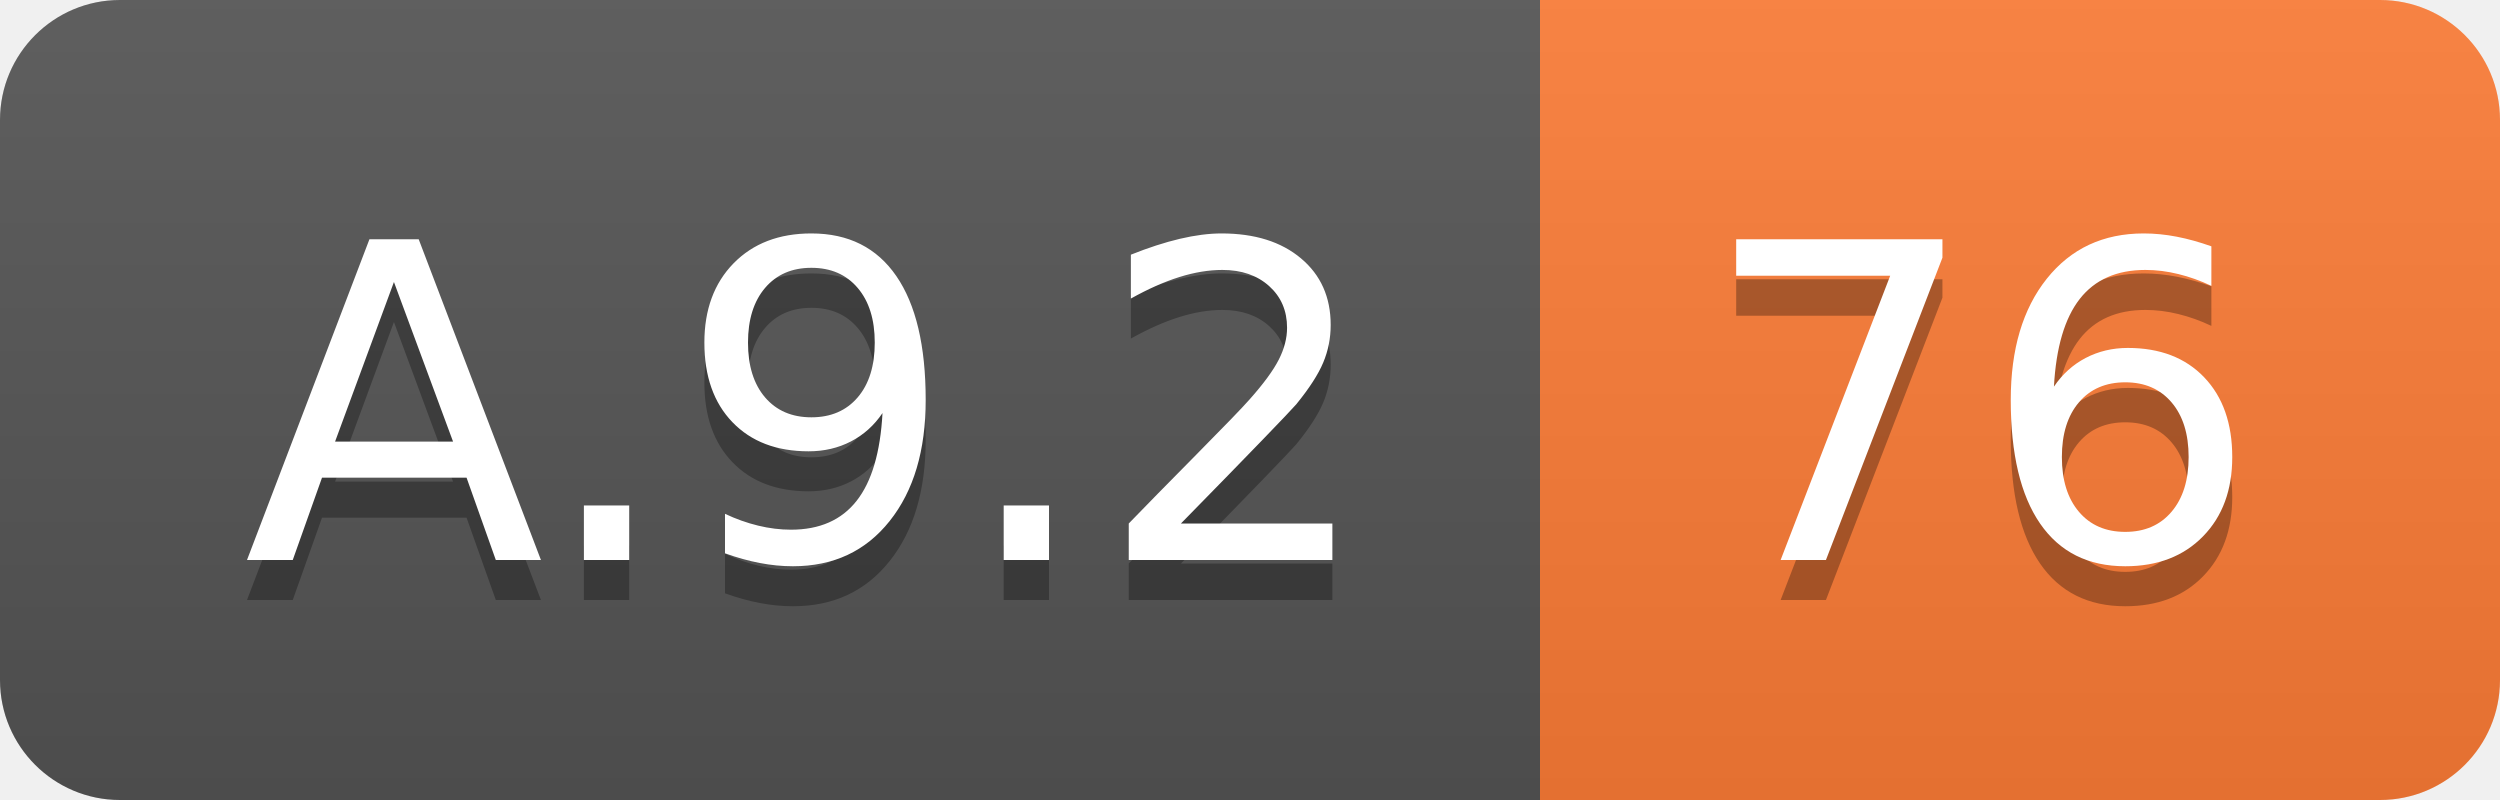
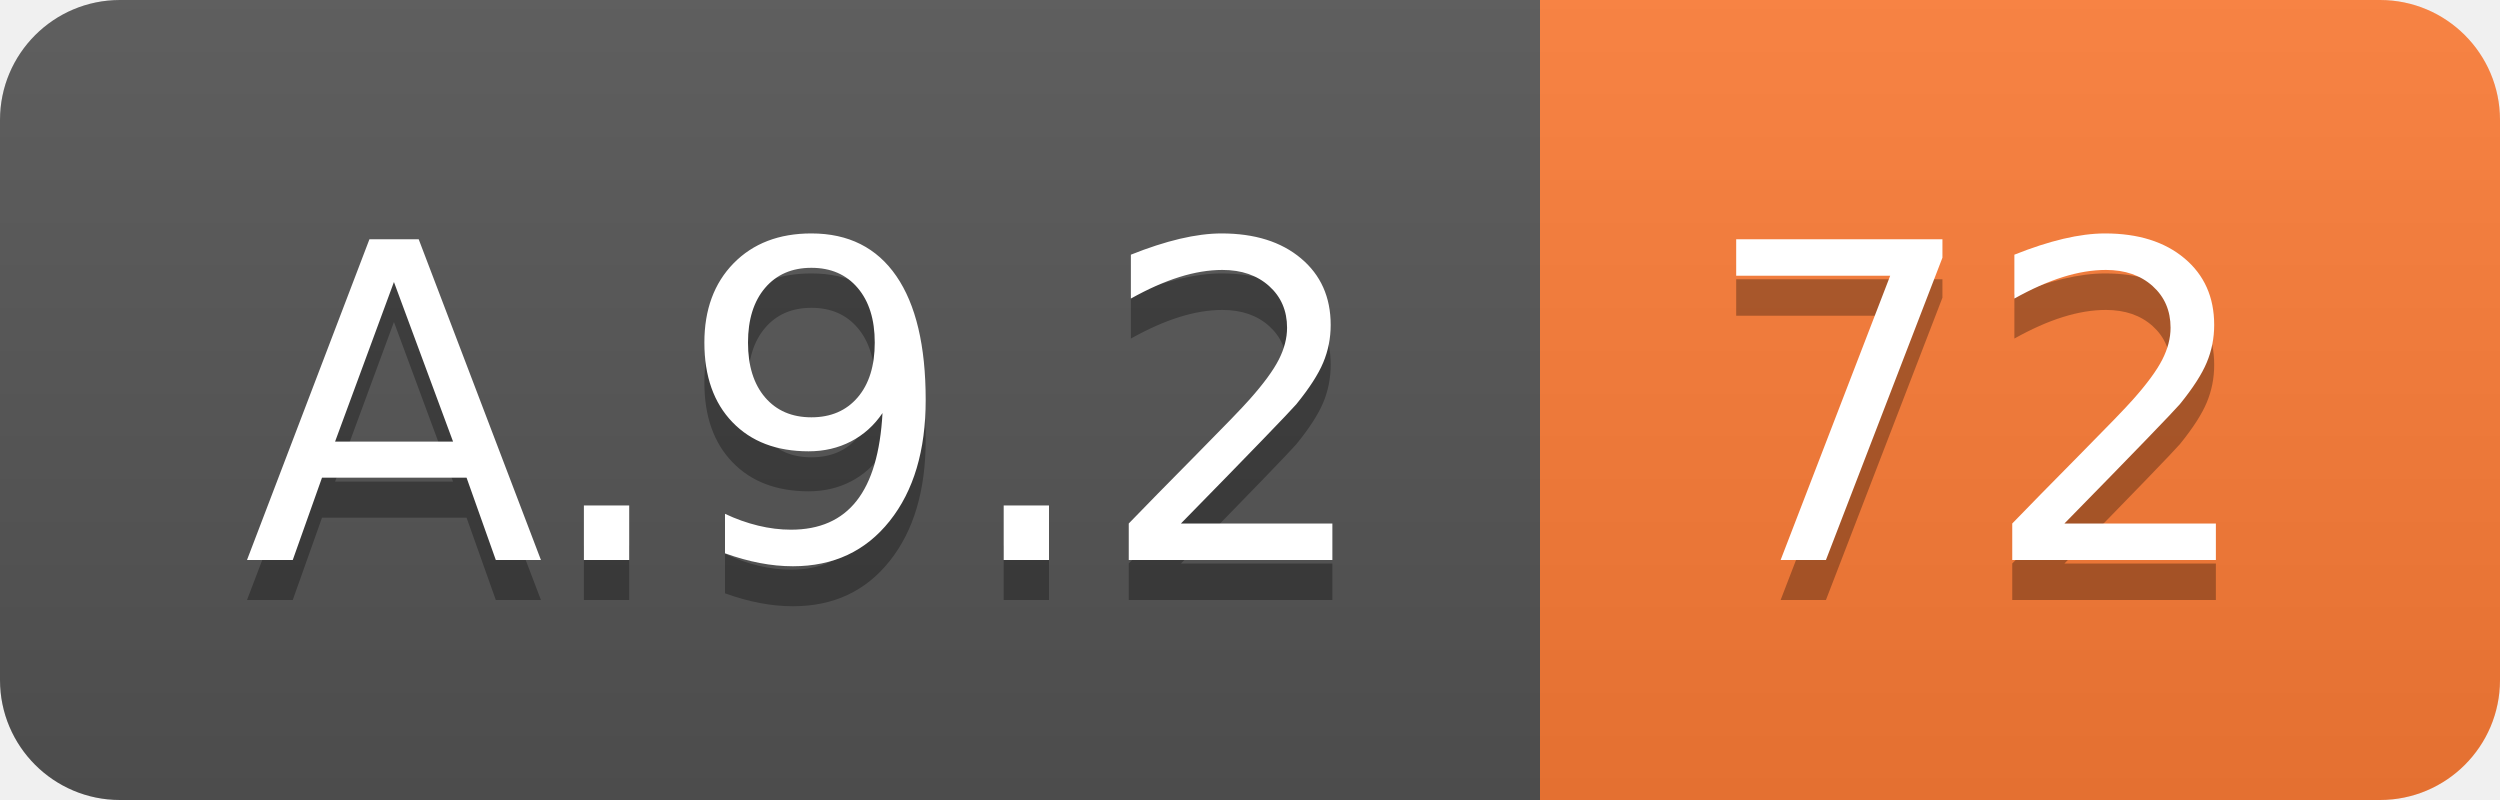
<svg xmlns="http://www.w3.org/2000/svg" width="62.5" height="20">
  <linearGradient id="smooth" x2="0" y2="100%">
    <stop offset="0" stop-color="#bbb" stop-opacity=".1" />
    <stop offset="1" stop-opacity=".1" />
  </linearGradient>
  <clipPath id="round">
    <rect width="62.5" height="20" rx="3" fill="#fff" />
  </clipPath>
  <g clip-path="url(#round)">
    <rect width="38.5" height="20" fill="#555" />
    <rect x="38.5" width="24.0" height="20" fill="#fe7d37" />
    <rect width="62.5" height="20" fill="url(#smooth)" />
  </g>
  <g fill="#fff" text-anchor="middle" font-family="DejaVu Sans,Verdana,Geneva,sans-serif" font-size="110">
    <text x="202.5" y="150" fill="#010101" fill-opacity=".3" transform="scale(0.1)" textLength="285.0" lengthAdjust="spacing">A.9.2</text>
    <text x="202.5" y="140" transform="scale(0.1)" textLength="285.0" lengthAdjust="spacing">A.9.2</text>
-     <text x="495.0" y="150" fill="#010101" fill-opacity=".3" transform="scale(0.1)" textLength="140.0" lengthAdjust="spacing">76</text>
-     <text x="495.0" y="140" transform="scale(0.1)" textLength="140.0" lengthAdjust="spacing">76</text>
+     <text x="495.0" y="150" fill="#010101" fill-opacity=".3" transform="scale(0.1)" textLength="140.0" lengthAdjust="spacing">72</text>
+     <text x="495.0" y="140" transform="scale(0.1)" textLength="140.0" lengthAdjust="spacing">72</text>
  </g>
</svg>
